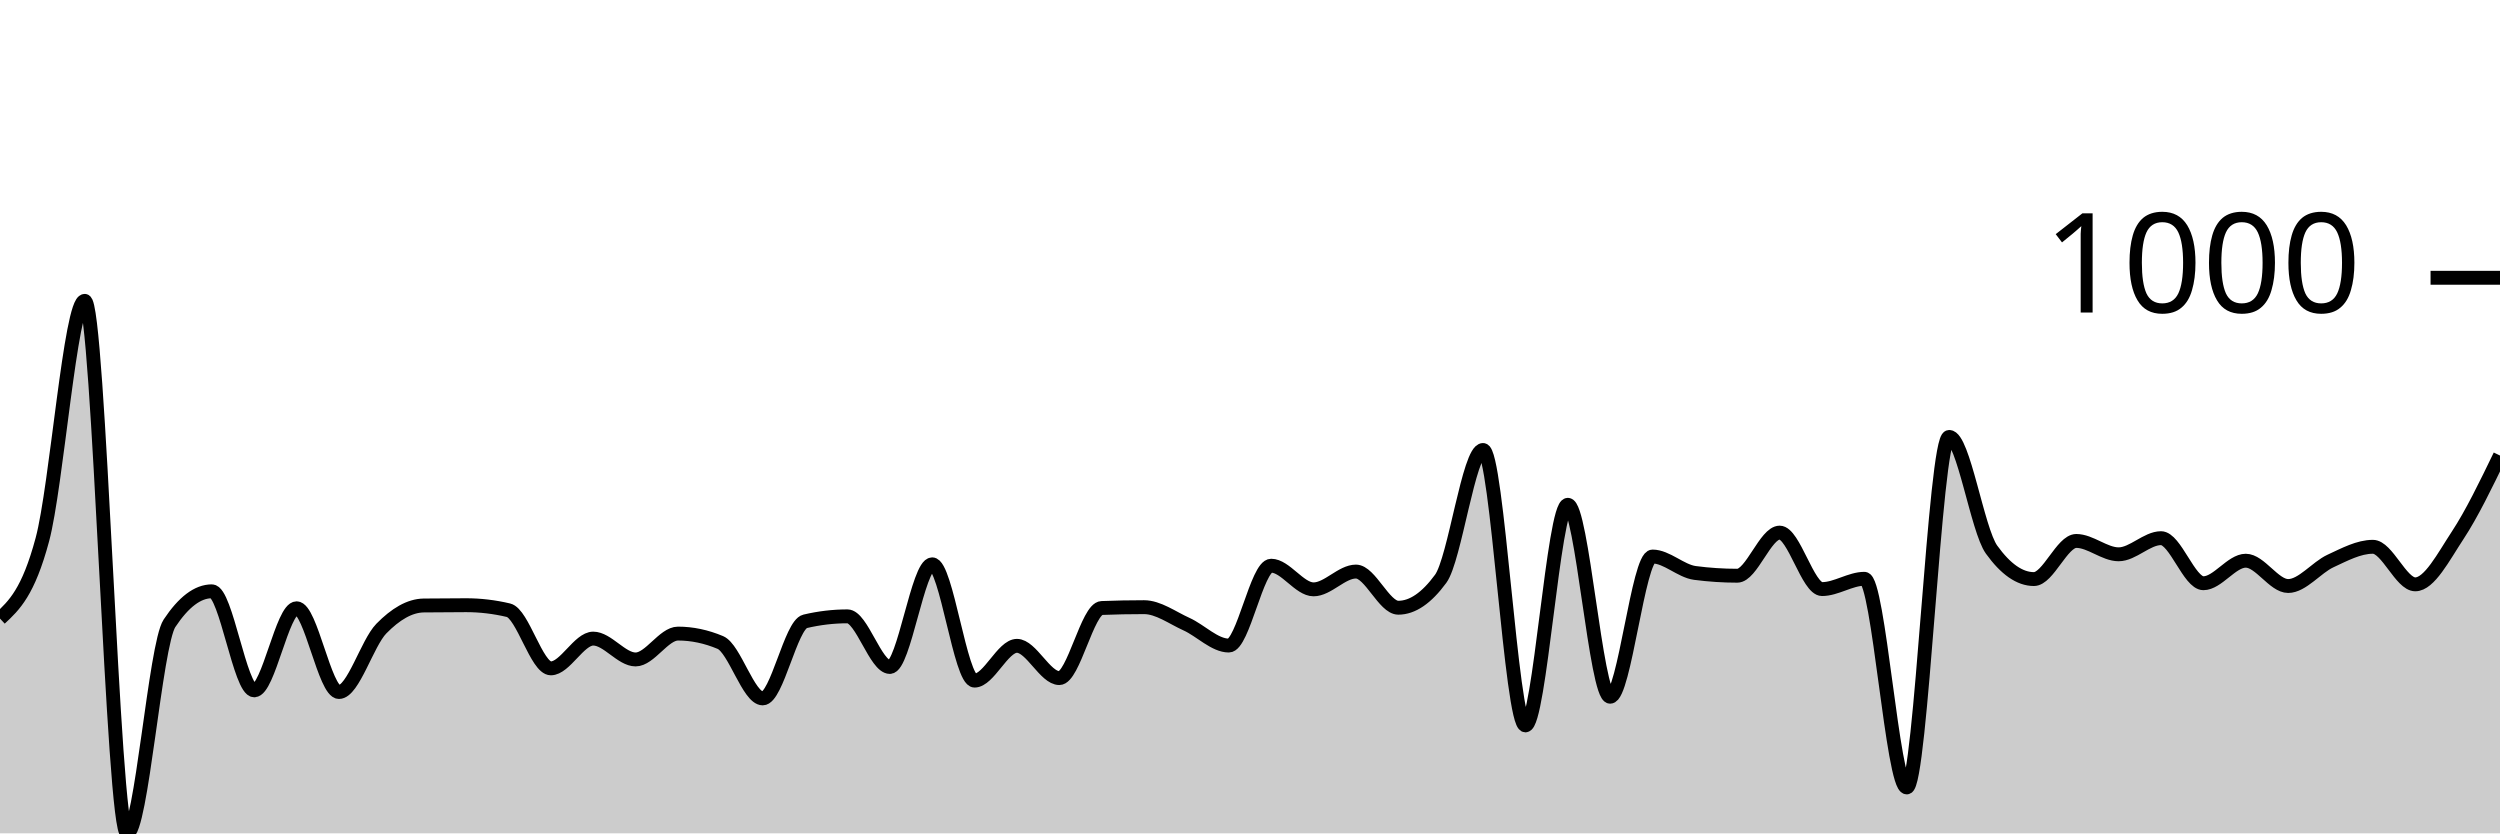
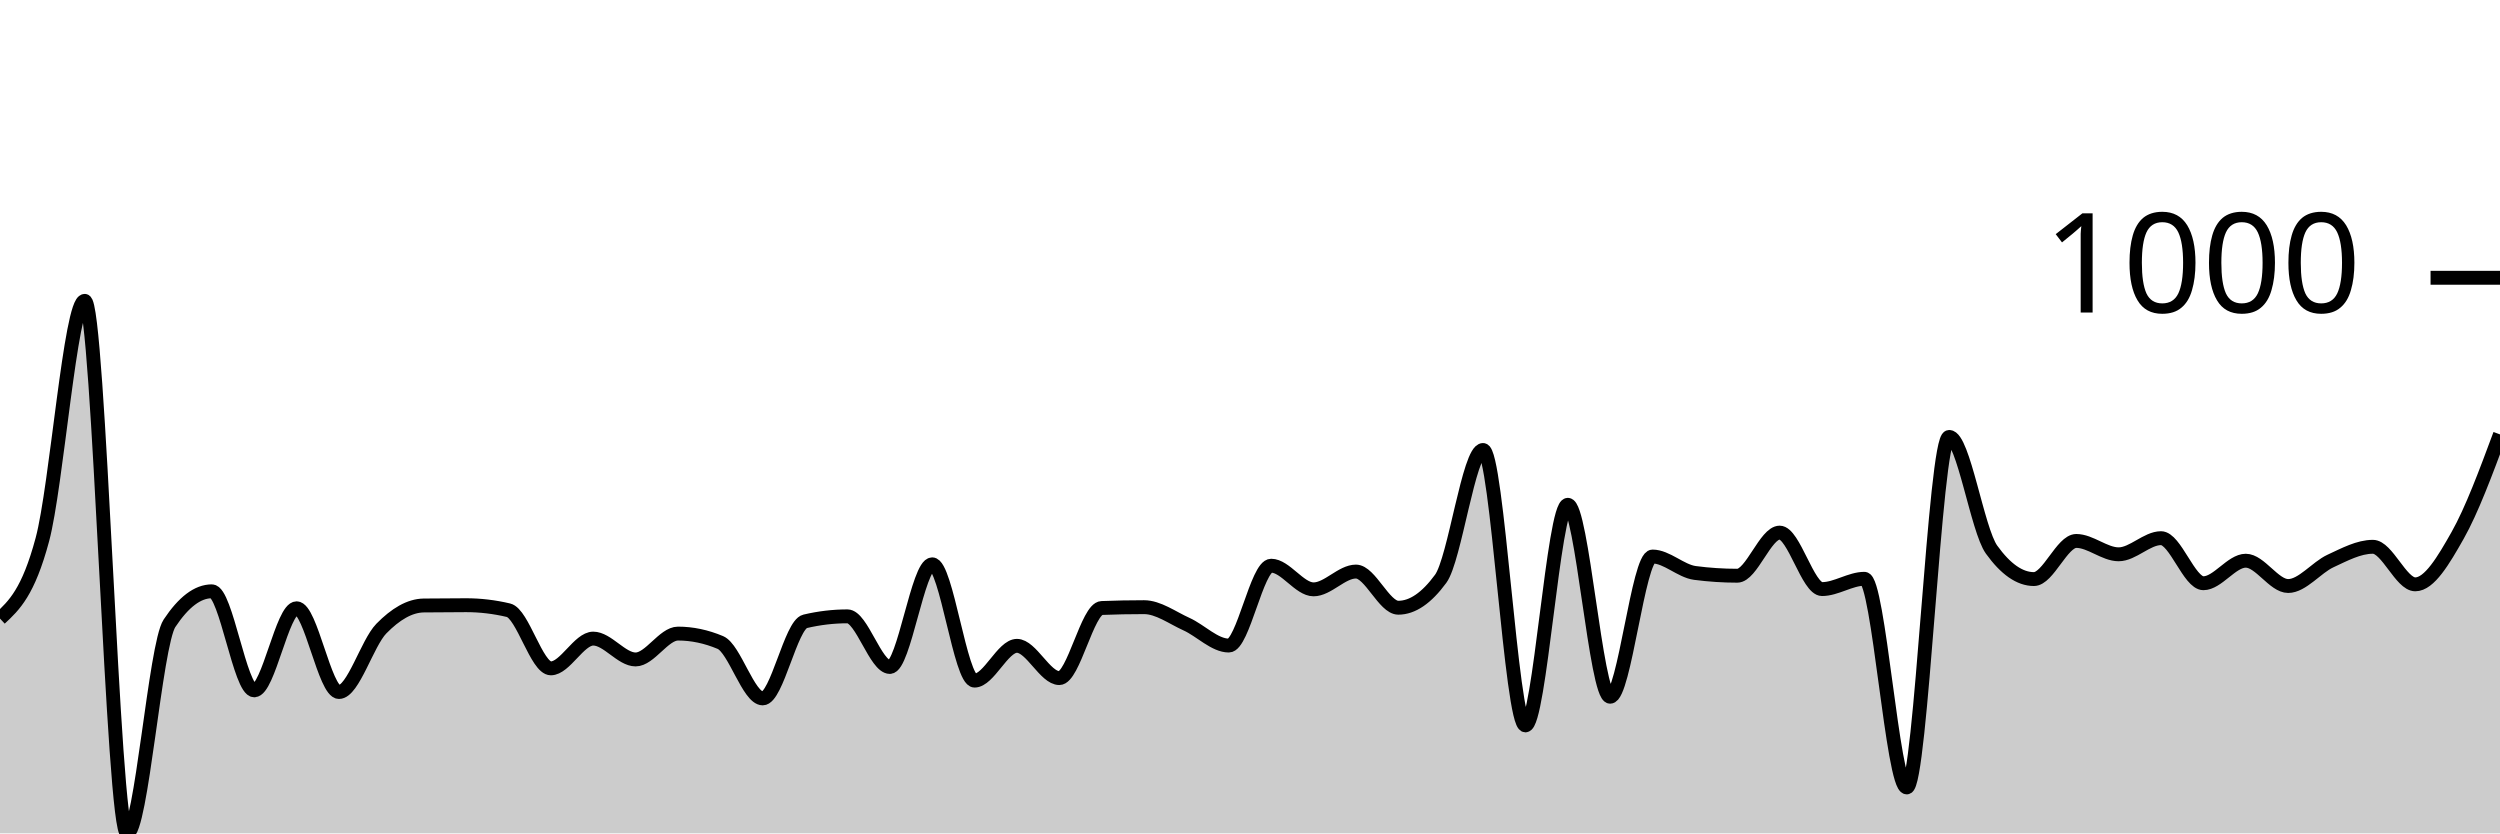
<svg xmlns="http://www.w3.org/2000/svg" viewBox="0 0 180 60">
  <g transform="translate(0,20)">
-     <path class="area" fill="rgba(0, 0, 0, 0.2)" d="M0,24.537C1.017,23.589,2.034,22.641,3.051,18.848C4.068,15.056,5.085,1.662,6.102,1.662C7.119,1.662,8.136,40,9.153,40C10.169,40,11.186,26.413,12.203,24.877C13.22,23.342,14.237,22.574,15.254,22.574C16.271,22.574,17.288,29.705,18.305,29.705C19.322,29.705,20.339,23.796,21.356,23.796C22.373,23.796,23.39,29.825,24.407,29.825C25.424,29.825,26.441,26.296,27.458,25.258C28.475,24.22,29.492,23.609,30.508,23.595C31.525,23.582,32.542,23.575,33.559,23.575C34.576,23.575,35.593,23.696,36.61,23.936C37.627,24.176,38.644,28.122,39.661,28.122C40.678,28.122,41.695,25.979,42.712,25.979C43.729,25.979,44.746,27.481,45.763,27.481C46.78,27.481,47.797,25.618,48.814,25.618C49.831,25.618,50.847,25.832,51.864,26.259C52.881,26.687,53.898,30.285,54.915,30.285C55.932,30.285,56.949,24.977,57.966,24.737C58.983,24.497,60,24.377,61.017,24.377C62.034,24.377,63.051,28.022,64.068,28.022C65.085,28.022,66.102,20.631,67.119,20.631C68.136,20.631,69.153,29.004,70.169,29.004C71.186,29.004,72.203,26.5,73.22,26.5C74.237,26.5,75.254,28.823,76.271,28.823C77.288,28.823,78.305,23.816,79.322,23.776C80.339,23.736,81.356,23.716,82.373,23.716C83.39,23.716,84.407,24.477,85.424,24.937C86.441,25.398,87.458,26.48,88.475,26.48C89.492,26.48,90.508,20.731,91.525,20.731C92.542,20.731,93.559,22.434,94.576,22.434C95.593,22.434,96.61,21.152,97.627,21.152C98.644,21.152,99.661,23.756,100.678,23.756C101.695,23.756,102.712,23.061,103.729,21.673C104.746,20.284,105.763,12.399,106.78,12.399C107.797,12.399,108.814,32.228,109.831,32.228C110.847,32.228,111.864,16.345,112.881,16.345C113.898,16.345,114.915,30.165,115.932,30.165C116.949,30.165,117.966,20.07,118.983,20.07C120,20.07,121.017,21.118,122.034,21.252C123.051,21.385,124.068,21.452,125.085,21.452C126.102,21.452,127.119,18.348,128.136,18.348C129.153,18.348,130.169,22.414,131.186,22.414C132.203,22.414,133.22,21.673,134.237,21.673C135.254,21.673,136.271,36.695,137.288,36.695C138.305,36.695,139.322,11.457,140.339,11.457C141.356,11.457,142.373,18.154,143.39,19.569C144.407,20.985,145.424,21.693,146.441,21.693C147.458,21.693,148.475,18.948,149.492,18.948C150.508,18.948,151.525,19.91,152.542,19.91C153.559,19.91,154.576,18.748,155.593,18.748C156.61,18.748,157.627,21.993,158.644,21.993C159.661,21.993,160.678,20.371,161.695,20.371C162.712,20.371,163.729,22.193,164.746,22.193C165.763,22.193,166.78,20.861,167.797,20.391C168.814,19.92,169.831,19.369,170.847,19.369C171.864,19.369,172.881,22.073,173.898,22.073C174.915,22.073,175.932,20.093,176.949,18.548C177.966,17.002,178.983,14.901,180,12.799L180,40C178.983,40,177.966,40,176.949,40C175.932,40,174.915,40,173.898,40C172.881,40,171.864,40,170.847,40C169.831,40,168.814,40,167.797,40C166.78,40,165.763,40,164.746,40C163.729,40,162.712,40,161.695,40C160.678,40,159.661,40,158.644,40C157.627,40,156.61,40,155.593,40C154.576,40,153.559,40,152.542,40C151.525,40,150.508,40,149.492,40C148.475,40,147.458,40,146.441,40C145.424,40,144.407,40,143.39,40C142.373,40,141.356,40,140.339,40C139.322,40,138.305,40,137.288,40C136.271,40,135.254,40,134.237,40C133.22,40,132.203,40,131.186,40C130.169,40,129.153,40,128.136,40C127.119,40,126.102,40,125.085,40C124.068,40,123.051,40,122.034,40C121.017,40,120,40,118.983,40C117.966,40,116.949,40,115.932,40C114.915,40,113.898,40,112.881,40C111.864,40,110.847,40,109.831,40C108.814,40,107.797,40,106.78,40C105.763,40,104.746,40,103.729,40C102.712,40,101.695,40,100.678,40C99.661,40,98.644,40,97.627,40C96.61,40,95.593,40,94.576,40C93.559,40,92.542,40,91.525,40C90.508,40,89.492,40,88.475,40C87.458,40,86.441,40,85.424,40C84.407,40,83.39,40,82.373,40C81.356,40,80.339,40,79.322,40C78.305,40,77.288,40,76.271,40C75.254,40,74.237,40,73.22,40C72.203,40,71.186,40,70.169,40C69.153,40,68.136,40,67.119,40C66.102,40,65.085,40,64.068,40C63.051,40,62.034,40,61.017,40C60,40,58.983,40,57.966,40C56.949,40,55.932,40,54.915,40C53.898,40,52.881,40,51.864,40C50.847,40,49.831,40,48.814,40C47.797,40,46.78,40,45.763,40C44.746,40,43.729,40,42.712,40C41.695,40,40.678,40,39.661,40C38.644,40,37.627,40,36.61,40C35.593,40,34.576,40,33.559,40C32.542,40,31.525,40,30.508,40C29.492,40,28.475,40,27.458,40C26.441,40,25.424,40,24.407,40C23.39,40,22.373,40,21.356,40C20.339,40,19.322,40,18.305,40C17.288,40,16.271,40,15.254,40C14.237,40,13.22,40,12.203,40C11.186,40,10.169,40,9.153,40C8.136,40,7.119,40,6.102,40C5.085,40,4.068,40,3.051,40C2.034,40,1.017,40,0,40Z" />
-     <path class="line" stroke="black" fill="none" d="M0,24.537C1.017,23.589,2.034,22.641,3.051,18.848C4.068,15.056,5.085,1.662,6.102,1.662C7.119,1.662,8.136,40,9.153,40C10.169,40,11.186,26.413,12.203,24.877C13.22,23.342,14.237,22.574,15.254,22.574C16.271,22.574,17.288,29.705,18.305,29.705C19.322,29.705,20.339,23.796,21.356,23.796C22.373,23.796,23.39,29.825,24.407,29.825C25.424,29.825,26.441,26.296,27.458,25.258C28.475,24.22,29.492,23.609,30.508,23.595C31.525,23.582,32.542,23.575,33.559,23.575C34.576,23.575,35.593,23.696,36.61,23.936C37.627,24.176,38.644,28.122,39.661,28.122C40.678,28.122,41.695,25.979,42.712,25.979C43.729,25.979,44.746,27.481,45.763,27.481C46.78,27.481,47.797,25.618,48.814,25.618C49.831,25.618,50.847,25.832,51.864,26.259C52.881,26.687,53.898,30.285,54.915,30.285C55.932,30.285,56.949,24.977,57.966,24.737C58.983,24.497,60,24.377,61.017,24.377C62.034,24.377,63.051,28.022,64.068,28.022C65.085,28.022,66.102,20.631,67.119,20.631C68.136,20.631,69.153,29.004,70.169,29.004C71.186,29.004,72.203,26.5,73.22,26.5C74.237,26.5,75.254,28.823,76.271,28.823C77.288,28.823,78.305,23.816,79.322,23.776C80.339,23.736,81.356,23.716,82.373,23.716C83.39,23.716,84.407,24.477,85.424,24.937C86.441,25.398,87.458,26.48,88.475,26.48C89.492,26.48,90.508,20.731,91.525,20.731C92.542,20.731,93.559,22.434,94.576,22.434C95.593,22.434,96.61,21.152,97.627,21.152C98.644,21.152,99.661,23.756,100.678,23.756C101.695,23.756,102.712,23.061,103.729,21.673C104.746,20.284,105.763,12.399,106.78,12.399C107.797,12.399,108.814,32.228,109.831,32.228C110.847,32.228,111.864,16.345,112.881,16.345C113.898,16.345,114.915,30.165,115.932,30.165C116.949,30.165,117.966,20.07,118.983,20.07C120,20.07,121.017,21.118,122.034,21.252C123.051,21.385,124.068,21.452,125.085,21.452C126.102,21.452,127.119,18.348,128.136,18.348C129.153,18.348,130.169,22.414,131.186,22.414C132.203,22.414,133.22,21.673,134.237,21.673C135.254,21.673,136.271,36.695,137.288,36.695C138.305,36.695,139.322,11.457,140.339,11.457C141.356,11.457,142.373,18.154,143.39,19.569C144.407,20.985,145.424,21.693,146.441,21.693C147.458,21.693,148.475,18.948,149.492,18.948C150.508,18.948,151.525,19.91,152.542,19.91C153.559,19.91,154.576,18.748,155.593,18.748C156.61,18.748,157.627,21.993,158.644,21.993C159.661,21.993,160.678,20.371,161.695,20.371C162.712,20.371,163.729,22.193,164.746,22.193C165.763,22.193,166.78,20.861,167.797,20.391C168.814,19.92,169.831,19.369,170.847,19.369C171.864,19.369,172.881,22.073,173.898,22.073C174.915,22.073,175.932,20.093,176.949,18.548C177.966,17.002,178.983,14.901,180,12.799" />
+     <path class="area" fill="rgba(0, 0, 0, 0.2)" d="M0,24.537C1.017,23.589,2.034,22.641,3.051,18.848C4.068,15.056,5.085,1.662,6.102,1.662C7.119,1.662,8.136,40,9.153,40C10.169,40,11.186,26.413,12.203,24.877C13.22,23.342,14.237,22.574,15.254,22.574C16.271,22.574,17.288,29.705,18.305,29.705C19.322,29.705,20.339,23.796,21.356,23.796C22.373,23.796,23.39,29.825,24.407,29.825C25.424,29.825,26.441,26.296,27.458,25.258C28.475,24.22,29.492,23.609,30.508,23.595C31.525,23.582,32.542,23.575,33.559,23.575C34.576,23.575,35.593,23.696,36.61,23.936C37.627,24.176,38.644,28.122,39.661,28.122C40.678,28.122,41.695,25.979,42.712,25.979C43.729,25.979,44.746,27.481,45.763,27.481C46.78,27.481,47.797,25.618,48.814,25.618C49.831,25.618,50.847,25.832,51.864,26.259C52.881,26.687,53.898,30.285,54.915,30.285C55.932,30.285,56.949,24.977,57.966,24.737C58.983,24.497,60,24.377,61.017,24.377C62.034,24.377,63.051,28.022,64.068,28.022C65.085,28.022,66.102,20.631,67.119,20.631C68.136,20.631,69.153,29.004,70.169,29.004C71.186,29.004,72.203,26.5,73.22,26.5C74.237,26.5,75.254,28.823,76.271,28.823C77.288,28.823,78.305,23.816,79.322,23.776C80.339,23.736,81.356,23.716,82.373,23.716C83.39,23.716,84.407,24.477,85.424,24.937C86.441,25.398,87.458,26.48,88.475,26.48C89.492,26.48,90.508,20.731,91.525,20.731C92.542,20.731,93.559,22.434,94.576,22.434C95.593,22.434,96.61,21.152,97.627,21.152C98.644,21.152,99.661,23.756,100.678,23.756C101.695,23.756,102.712,23.061,103.729,21.673C104.746,20.284,105.763,12.399,106.78,12.399C107.797,12.399,108.814,32.228,109.831,32.228C110.847,32.228,111.864,16.345,112.881,16.345C113.898,16.345,114.915,30.165,115.932,30.165C116.949,30.165,117.966,20.07,118.983,20.07C120,20.07,121.017,21.118,122.034,21.252C123.051,21.385,124.068,21.452,125.085,21.452C126.102,21.452,127.119,18.348,128.136,18.348C129.153,18.348,130.169,22.414,131.186,22.414C132.203,22.414,133.22,21.673,134.237,21.673C135.254,21.673,136.271,36.695,137.288,36.695C138.305,36.695,139.322,11.457,140.339,11.457C141.356,11.457,142.373,18.154,143.39,19.569C144.407,20.985,145.424,21.693,146.441,21.693C147.458,21.693,148.475,18.948,149.492,18.948C150.508,18.948,151.525,19.91,152.542,19.91C153.559,19.91,154.576,18.748,155.593,18.748C156.61,18.748,157.627,21.993,158.644,21.993C159.661,21.993,160.678,20.371,161.695,20.371C162.712,20.371,163.729,22.193,164.746,22.193C165.763,22.193,166.78,20.861,167.797,20.391C168.814,19.92,169.831,19.369,170.847,19.369C171.864,19.369,172.881,22.073,173.898,22.073C174.915,22.073,175.932,20.347,176.949,18.548C177.966,16.748,178.983,14.013,180,11.277L180,40C178.983,40,177.966,40,176.949,40C175.932,40,174.915,40,173.898,40C172.881,40,171.864,40,170.847,40C169.831,40,168.814,40,167.797,40C166.78,40,165.763,40,164.746,40C163.729,40,162.712,40,161.695,40C160.678,40,159.661,40,158.644,40C157.627,40,156.61,40,155.593,40C154.576,40,153.559,40,152.542,40C151.525,40,150.508,40,149.492,40C148.475,40,147.458,40,146.441,40C145.424,40,144.407,40,143.39,40C142.373,40,141.356,40,140.339,40C139.322,40,138.305,40,137.288,40C136.271,40,135.254,40,134.237,40C133.22,40,132.203,40,131.186,40C130.169,40,129.153,40,128.136,40C127.119,40,126.102,40,125.085,40C124.068,40,123.051,40,122.034,40C121.017,40,120,40,118.983,40C117.966,40,116.949,40,115.932,40C114.915,40,113.898,40,112.881,40C111.864,40,110.847,40,109.831,40C108.814,40,107.797,40,106.78,40C105.763,40,104.746,40,103.729,40C102.712,40,101.695,40,100.678,40C99.661,40,98.644,40,97.627,40C96.61,40,95.593,40,94.576,40C93.559,40,92.542,40,91.525,40C90.508,40,89.492,40,88.475,40C87.458,40,86.441,40,85.424,40C84.407,40,83.39,40,82.373,40C81.356,40,80.339,40,79.322,40C78.305,40,77.288,40,76.271,40C75.254,40,74.237,40,73.22,40C72.203,40,71.186,40,70.169,40C69.153,40,68.136,40,67.119,40C66.102,40,65.085,40,64.068,40C63.051,40,62.034,40,61.017,40C60,40,58.983,40,57.966,40C56.949,40,55.932,40,54.915,40C53.898,40,52.881,40,51.864,40C50.847,40,49.831,40,48.814,40C47.797,40,46.78,40,45.763,40C44.746,40,43.729,40,42.712,40C41.695,40,40.678,40,39.661,40C38.644,40,37.627,40,36.61,40C35.593,40,34.576,40,33.559,40C32.542,40,31.525,40,30.508,40C29.492,40,28.475,40,27.458,40C26.441,40,25.424,40,24.407,40C23.39,40,22.373,40,21.356,40C20.339,40,19.322,40,18.305,40C17.288,40,16.271,40,15.254,40C14.237,40,13.22,40,12.203,40C11.186,40,10.169,40,9.153,40C8.136,40,7.119,40,6.102,40C5.085,40,4.068,40,3.051,40C2.034,40,1.017,40,0,40Z" />
+     <path class="line" stroke="black" fill="none" d="M0,24.537C1.017,23.589,2.034,22.641,3.051,18.848C4.068,15.056,5.085,1.662,6.102,1.662C7.119,1.662,8.136,40,9.153,40C10.169,40,11.186,26.413,12.203,24.877C13.22,23.342,14.237,22.574,15.254,22.574C16.271,22.574,17.288,29.705,18.305,29.705C19.322,29.705,20.339,23.796,21.356,23.796C22.373,23.796,23.39,29.825,24.407,29.825C25.424,29.825,26.441,26.296,27.458,25.258C28.475,24.22,29.492,23.609,30.508,23.595C31.525,23.582,32.542,23.575,33.559,23.575C34.576,23.575,35.593,23.696,36.61,23.936C37.627,24.176,38.644,28.122,39.661,28.122C40.678,28.122,41.695,25.979,42.712,25.979C43.729,25.979,44.746,27.481,45.763,27.481C46.78,27.481,47.797,25.618,48.814,25.618C49.831,25.618,50.847,25.832,51.864,26.259C52.881,26.687,53.898,30.285,54.915,30.285C55.932,30.285,56.949,24.977,57.966,24.737C58.983,24.497,60,24.377,61.017,24.377C62.034,24.377,63.051,28.022,64.068,28.022C65.085,28.022,66.102,20.631,67.119,20.631C68.136,20.631,69.153,29.004,70.169,29.004C71.186,29.004,72.203,26.5,73.22,26.5C74.237,26.5,75.254,28.823,76.271,28.823C77.288,28.823,78.305,23.816,79.322,23.776C80.339,23.736,81.356,23.716,82.373,23.716C83.39,23.716,84.407,24.477,85.424,24.937C86.441,25.398,87.458,26.48,88.475,26.48C89.492,26.48,90.508,20.731,91.525,20.731C92.542,20.731,93.559,22.434,94.576,22.434C95.593,22.434,96.61,21.152,97.627,21.152C98.644,21.152,99.661,23.756,100.678,23.756C101.695,23.756,102.712,23.061,103.729,21.673C104.746,20.284,105.763,12.399,106.78,12.399C107.797,12.399,108.814,32.228,109.831,32.228C110.847,32.228,111.864,16.345,112.881,16.345C113.898,16.345,114.915,30.165,115.932,30.165C116.949,30.165,117.966,20.07,118.983,20.07C120,20.07,121.017,21.118,122.034,21.252C123.051,21.385,124.068,21.452,125.085,21.452C126.102,21.452,127.119,18.348,128.136,18.348C129.153,18.348,130.169,22.414,131.186,22.414C132.203,22.414,133.22,21.673,134.237,21.673C135.254,21.673,136.271,36.695,137.288,36.695C138.305,36.695,139.322,11.457,140.339,11.457C141.356,11.457,142.373,18.154,143.39,19.569C144.407,20.985,145.424,21.693,146.441,21.693C147.458,21.693,148.475,18.948,149.492,18.948C150.508,18.948,151.525,19.91,152.542,19.91C153.559,19.91,154.576,18.748,155.593,18.748C156.61,18.748,157.627,21.993,158.644,21.993C159.661,21.993,160.678,20.371,161.695,20.371C162.712,20.371,163.729,22.193,164.746,22.193C165.763,22.193,166.78,20.861,167.797,20.391C168.814,19.92,169.831,19.369,170.847,19.369C171.864,19.369,172.881,22.073,173.898,22.073C174.915,22.073,175.932,20.347,176.949,18.548C177.966,16.748,178.983,14.013,180,11.277" />
    <path class="axis-ceiling" stroke-width="1" stroke="black" fill="none" d="M175,0L180,0" />
    <text class="axis-ceiling-label" font-family="sans-serif" text-anchor="end" font-size="10px" x="170" y="2.5">1000</text>
  </g>
</svg>
